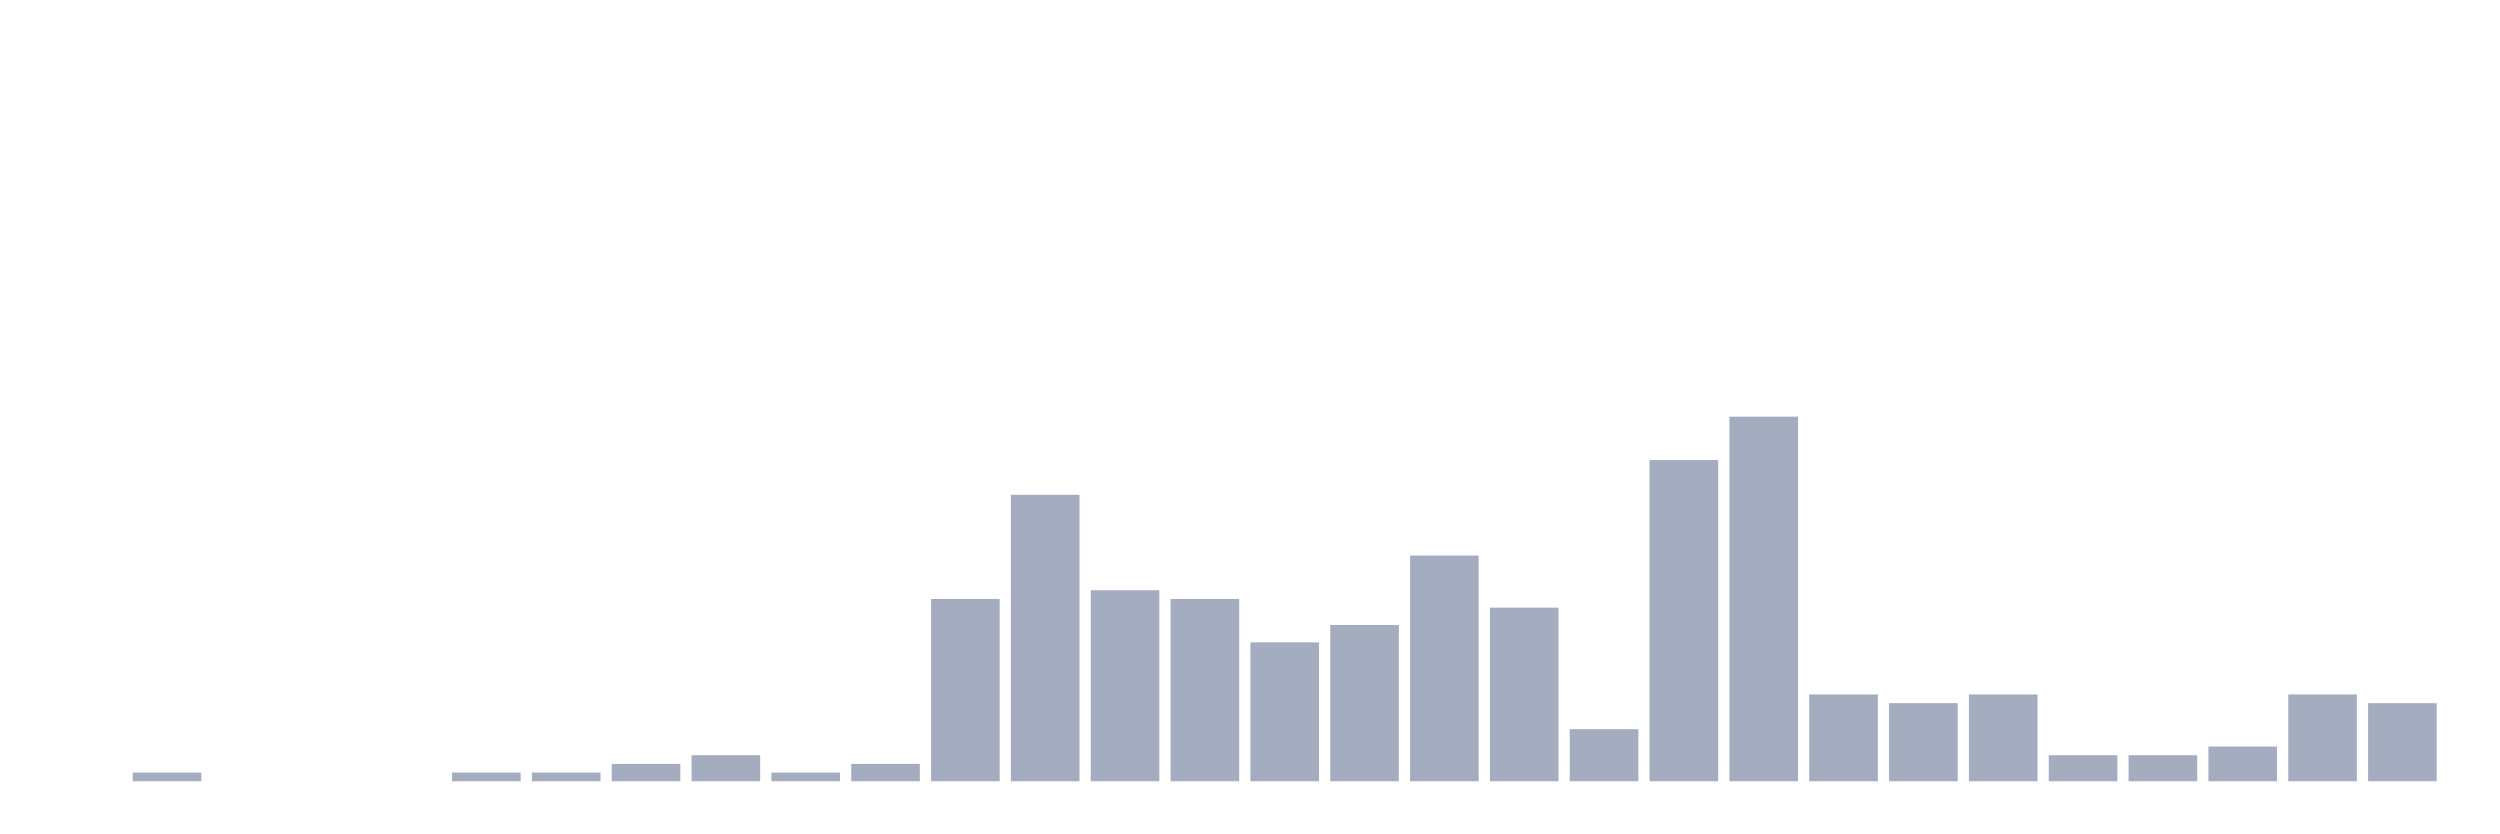
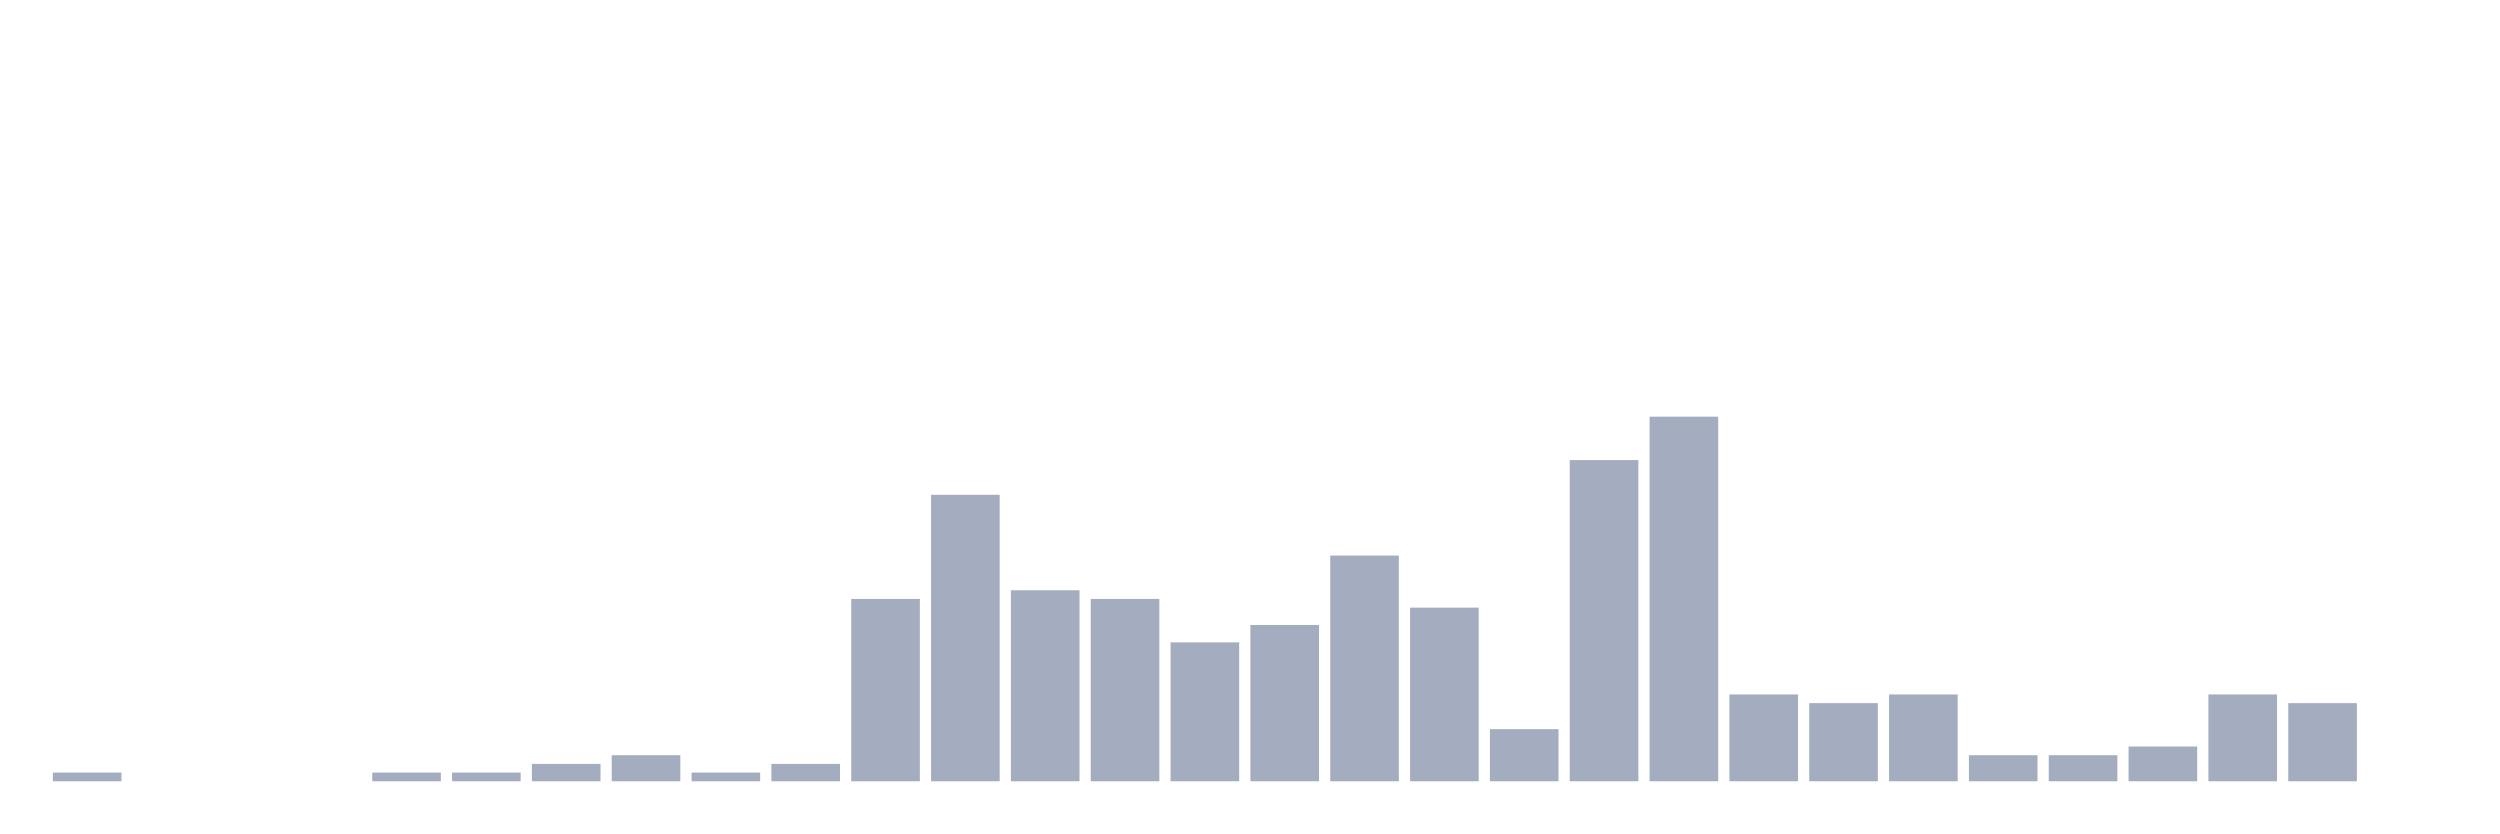
<svg xmlns="http://www.w3.org/2000/svg" viewBox="0 0 480 160">
  <g transform="translate(10,10)">
-     <rect class="bar" x="0.153" width="13.175" y="140" height="0" fill="rgb(164,173,192)" />
-     <rect class="bar" x="15.482" width="13.175" y="138.333" height="1.667" fill="rgb(164,173,192)" />
+     <rect class="bar" x="0.153" width="13.175" y="138.333" height="1.667" fill="rgb(164,173,192)" />
+     <rect class="bar" x="15.482" width="13.175" y="140" height="0" fill="rgb(164,173,192)" />
    <rect class="bar" x="30.81" width="13.175" y="140" height="0" fill="rgb(164,173,192)" />
    <rect class="bar" x="46.138" width="13.175" y="140" height="0" fill="rgb(164,173,192)" />
-     <rect class="bar" x="61.466" width="13.175" y="140" height="0" fill="rgb(164,173,192)" />
+     <rect class="bar" x="61.466" width="13.175" y="138.333" height="1.667" fill="rgb(164,173,192)" />
    <rect class="bar" x="76.794" width="13.175" y="138.333" height="1.667" fill="rgb(164,173,192)" />
-     <rect class="bar" x="92.123" width="13.175" y="138.333" height="1.667" fill="rgb(164,173,192)" />
-     <rect class="bar" x="107.451" width="13.175" y="136.667" height="3.333" fill="rgb(164,173,192)" />
-     <rect class="bar" x="122.779" width="13.175" y="135" height="5" fill="rgb(164,173,192)" />
-     <rect class="bar" x="138.107" width="13.175" y="138.333" height="1.667" fill="rgb(164,173,192)" />
-     <rect class="bar" x="153.436" width="13.175" y="136.667" height="3.333" fill="rgb(164,173,192)" />
-     <rect class="bar" x="168.764" width="13.175" y="105" height="35" fill="rgb(164,173,192)" />
-     <rect class="bar" x="184.092" width="13.175" y="85" height="55" fill="rgb(164,173,192)" />
-     <rect class="bar" x="199.42" width="13.175" y="103.333" height="36.667" fill="rgb(164,173,192)" />
-     <rect class="bar" x="214.748" width="13.175" y="105" height="35" fill="rgb(164,173,192)" />
-     <rect class="bar" x="230.077" width="13.175" y="113.333" height="26.667" fill="rgb(164,173,192)" />
-     <rect class="bar" x="245.405" width="13.175" y="110" height="30" fill="rgb(164,173,192)" />
-     <rect class="bar" x="260.733" width="13.175" y="96.667" height="43.333" fill="rgb(164,173,192)" />
-     <rect class="bar" x="276.061" width="13.175" y="106.667" height="33.333" fill="rgb(164,173,192)" />
-     <rect class="bar" x="291.39" width="13.175" y="130" height="10" fill="rgb(164,173,192)" />
-     <rect class="bar" x="306.718" width="13.175" y="78.333" height="61.667" fill="rgb(164,173,192)" />
-     <rect class="bar" x="322.046" width="13.175" y="70" height="70" fill="rgb(164,173,192)" />
-     <rect class="bar" x="337.374" width="13.175" y="123.333" height="16.667" fill="rgb(164,173,192)" />
-     <rect class="bar" x="352.702" width="13.175" y="125" height="15" fill="rgb(164,173,192)" />
-     <rect class="bar" x="368.031" width="13.175" y="123.333" height="16.667" fill="rgb(164,173,192)" />
+     <rect class="bar" x="92.123" width="13.175" y="136.667" height="3.333" fill="rgb(164,173,192)" />
+     <rect class="bar" x="107.451" width="13.175" y="135" height="5" fill="rgb(164,173,192)" />
+     <rect class="bar" x="122.779" width="13.175" y="138.333" height="1.667" fill="rgb(164,173,192)" />
+     <rect class="bar" x="138.107" width="13.175" y="136.667" height="3.333" fill="rgb(164,173,192)" />
+     <rect class="bar" x="153.436" width="13.175" y="105" height="35" fill="rgb(164,173,192)" />
+     <rect class="bar" x="168.764" width="13.175" y="85" height="55" fill="rgb(164,173,192)" />
+     <rect class="bar" x="184.092" width="13.175" y="103.333" height="36.667" fill="rgb(164,173,192)" />
+     <rect class="bar" x="199.42" width="13.175" y="105" height="35" fill="rgb(164,173,192)" />
+     <rect class="bar" x="214.748" width="13.175" y="113.333" height="26.667" fill="rgb(164,173,192)" />
+     <rect class="bar" x="230.077" width="13.175" y="110" height="30" fill="rgb(164,173,192)" />
+     <rect class="bar" x="245.405" width="13.175" y="96.667" height="43.333" fill="rgb(164,173,192)" />
+     <rect class="bar" x="260.733" width="13.175" y="106.667" height="33.333" fill="rgb(164,173,192)" />
+     <rect class="bar" x="276.061" width="13.175" y="130" height="10" fill="rgb(164,173,192)" />
+     <rect class="bar" x="291.39" width="13.175" y="78.333" height="61.667" fill="rgb(164,173,192)" />
+     <rect class="bar" x="306.718" width="13.175" y="70" height="70" fill="rgb(164,173,192)" />
+     <rect class="bar" x="322.046" width="13.175" y="123.333" height="16.667" fill="rgb(164,173,192)" />
+     <rect class="bar" x="337.374" width="13.175" y="125" height="15" fill="rgb(164,173,192)" />
+     <rect class="bar" x="352.702" width="13.175" y="123.333" height="16.667" fill="rgb(164,173,192)" />
+     <rect class="bar" x="368.031" width="13.175" y="135" height="5" fill="rgb(164,173,192)" />
    <rect class="bar" x="383.359" width="13.175" y="135" height="5" fill="rgb(164,173,192)" />
-     <rect class="bar" x="398.687" width="13.175" y="135" height="5" fill="rgb(164,173,192)" />
-     <rect class="bar" x="414.015" width="13.175" y="133.333" height="6.667" fill="rgb(164,173,192)" />
-     <rect class="bar" x="429.344" width="13.175" y="123.333" height="16.667" fill="rgb(164,173,192)" />
-     <rect class="bar" x="444.672" width="13.175" y="125" height="15" fill="rgb(164,173,192)" />
+     <rect class="bar" x="398.687" width="13.175" y="133.333" height="6.667" fill="rgb(164,173,192)" />
+     <rect class="bar" x="414.015" width="13.175" y="123.333" height="16.667" fill="rgb(164,173,192)" />
+     <rect class="bar" x="429.344" width="13.175" y="125" height="15" fill="rgb(164,173,192)" />
+     <rect class="bar" x="444.672" width="13.175" y="140" height="0" fill="rgb(164,173,192)" />
  </g>
</svg>
